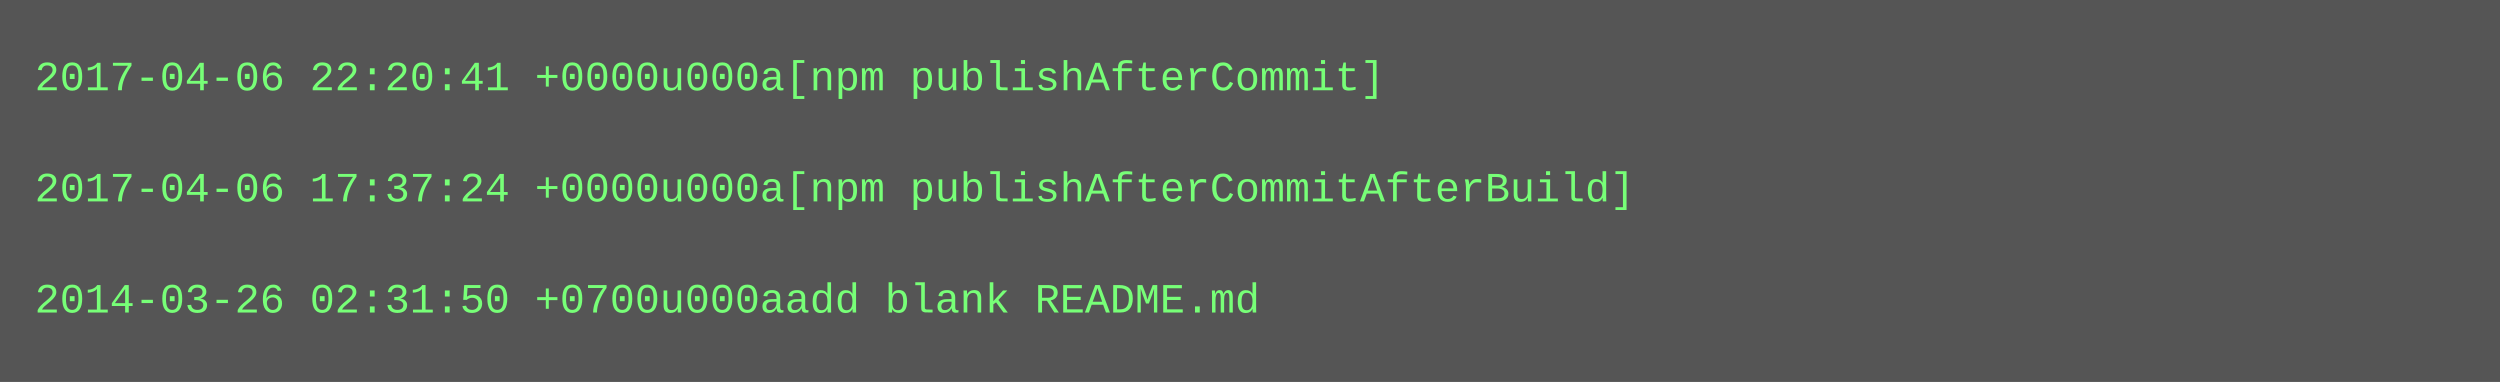
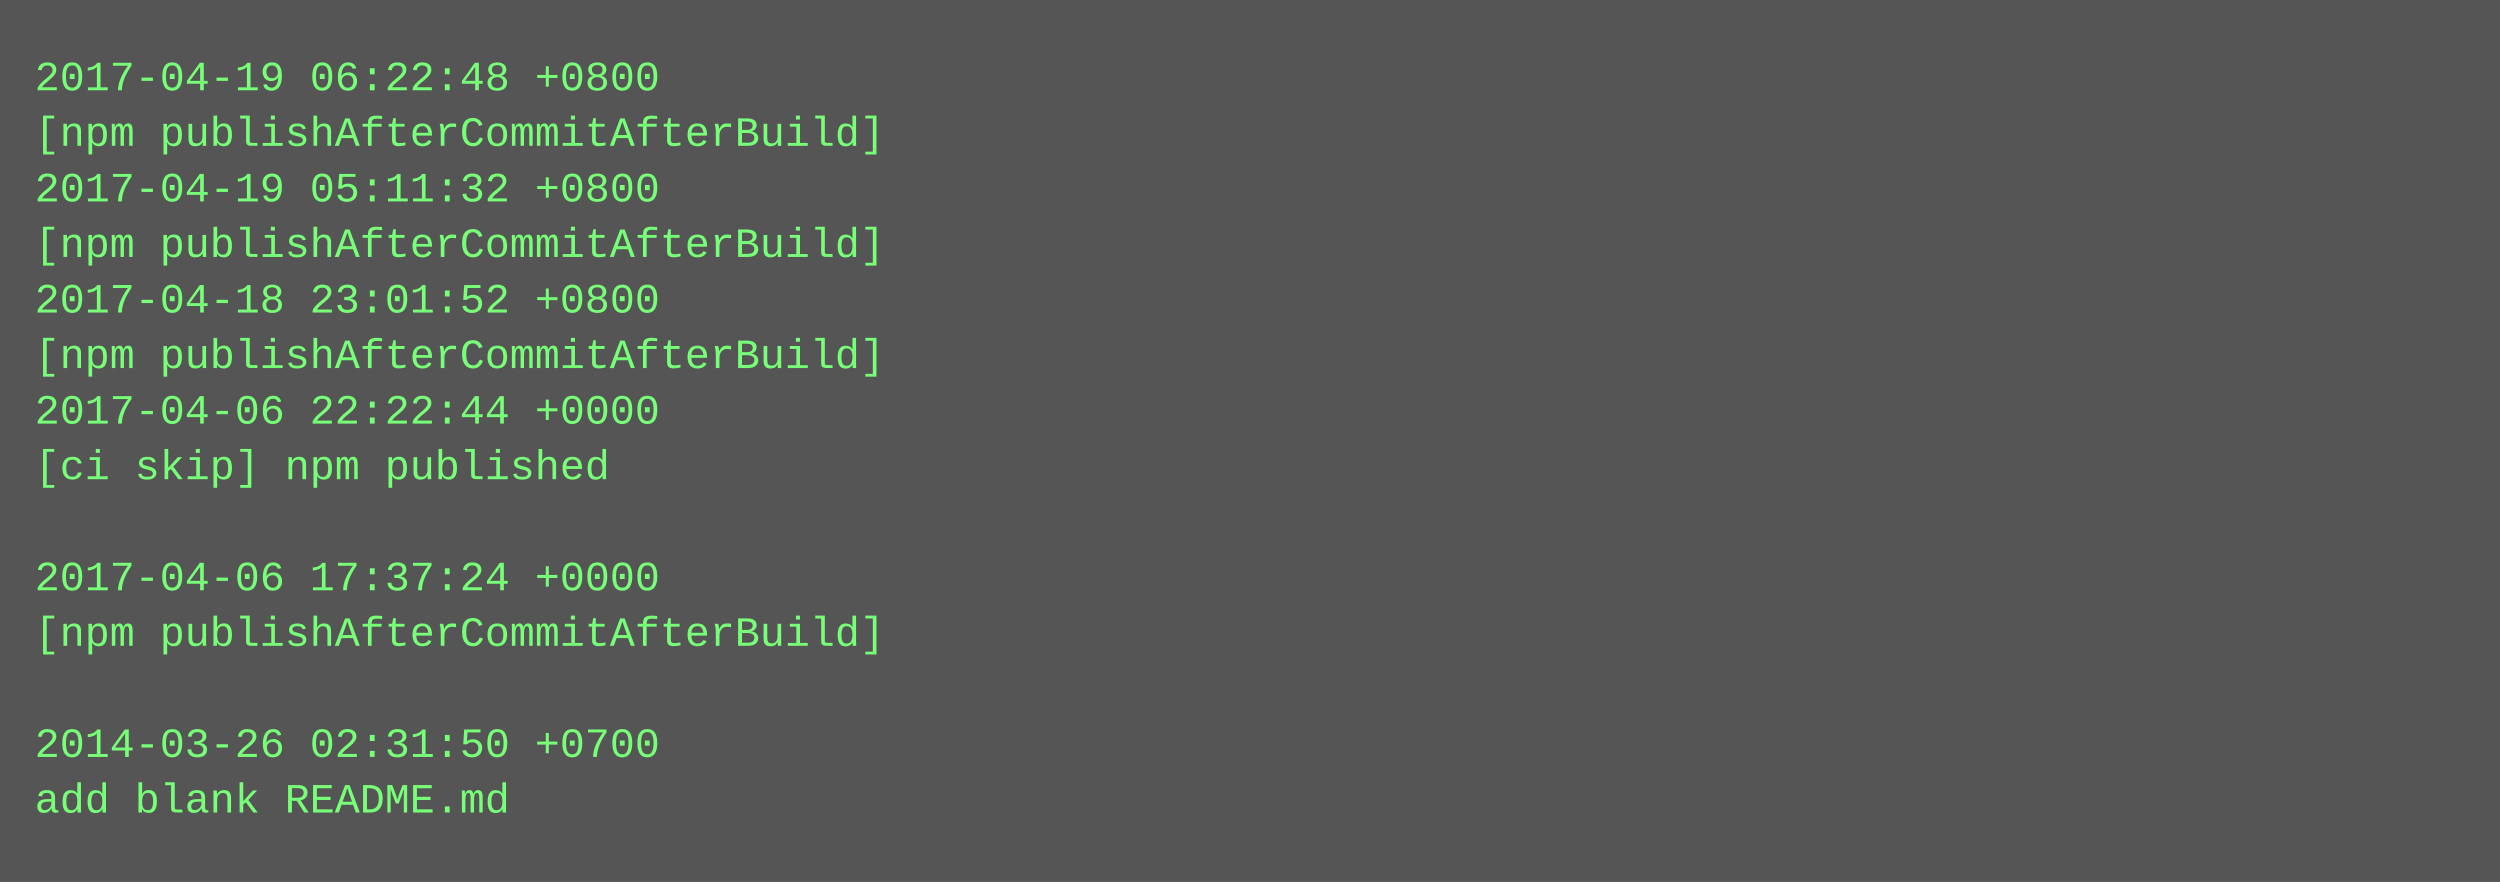
- <svg xmlns="http://www.w3.org/2000/svg" height="110" width="720">
-   <rect height="110" fill="#555" width="720" />
+ <svg xmlns="http://www.w3.org/2000/svg" height="254" width="720">
+   <rect height="254" fill="#555" width="720" />
  <text fill="#7f7" font-family="Courier New" font-size="12" xml:space="preserve">
-     <tspan x="10" y="26">2017-04-06 22:20:41 +0000u000a[npm publishAfterCommit]</tspan>
-     <tspan x="10" y="42" />
-     <tspan x="10" y="58">2017-04-06 17:37:24 +0000u000a[npm publishAfterCommitAfterBuild]</tspan>
-     <tspan x="10" y="74" />
-     <tspan x="10" y="90">2014-03-26 02:31:50 +0700u000aadd blank README.md</tspan>
+     <tspan x="10" y="26">2017-04-19 06:22:48 +0800</tspan>
+     <tspan x="10" y="42">[npm publishAfterCommitAfterBuild]</tspan>
+     <tspan x="10" y="58">2017-04-19 05:11:32 +0800</tspan>
+     <tspan x="10" y="74">[npm publishAfterCommitAfterBuild]</tspan>
+     <tspan x="10" y="90">2017-04-18 23:01:52 +0800</tspan>
+     <tspan x="10" y="106">[npm publishAfterCommitAfterBuild]</tspan>
+     <tspan x="10" y="122">2017-04-06 22:22:44 +0000</tspan>
+     <tspan x="10" y="138">[ci skip] npm published</tspan>
+     <tspan x="10" y="154" />
+     <tspan x="10" y="170">2017-04-06 17:37:24 +0000</tspan>
+     <tspan x="10" y="186">[npm publishAfterCommitAfterBuild]</tspan>
+     <tspan x="10" y="202" />
+     <tspan x="10" y="218">2014-03-26 02:31:50 +0700</tspan>
+     <tspan x="10" y="234">add blank README.md</tspan>
  </text>
</svg>
